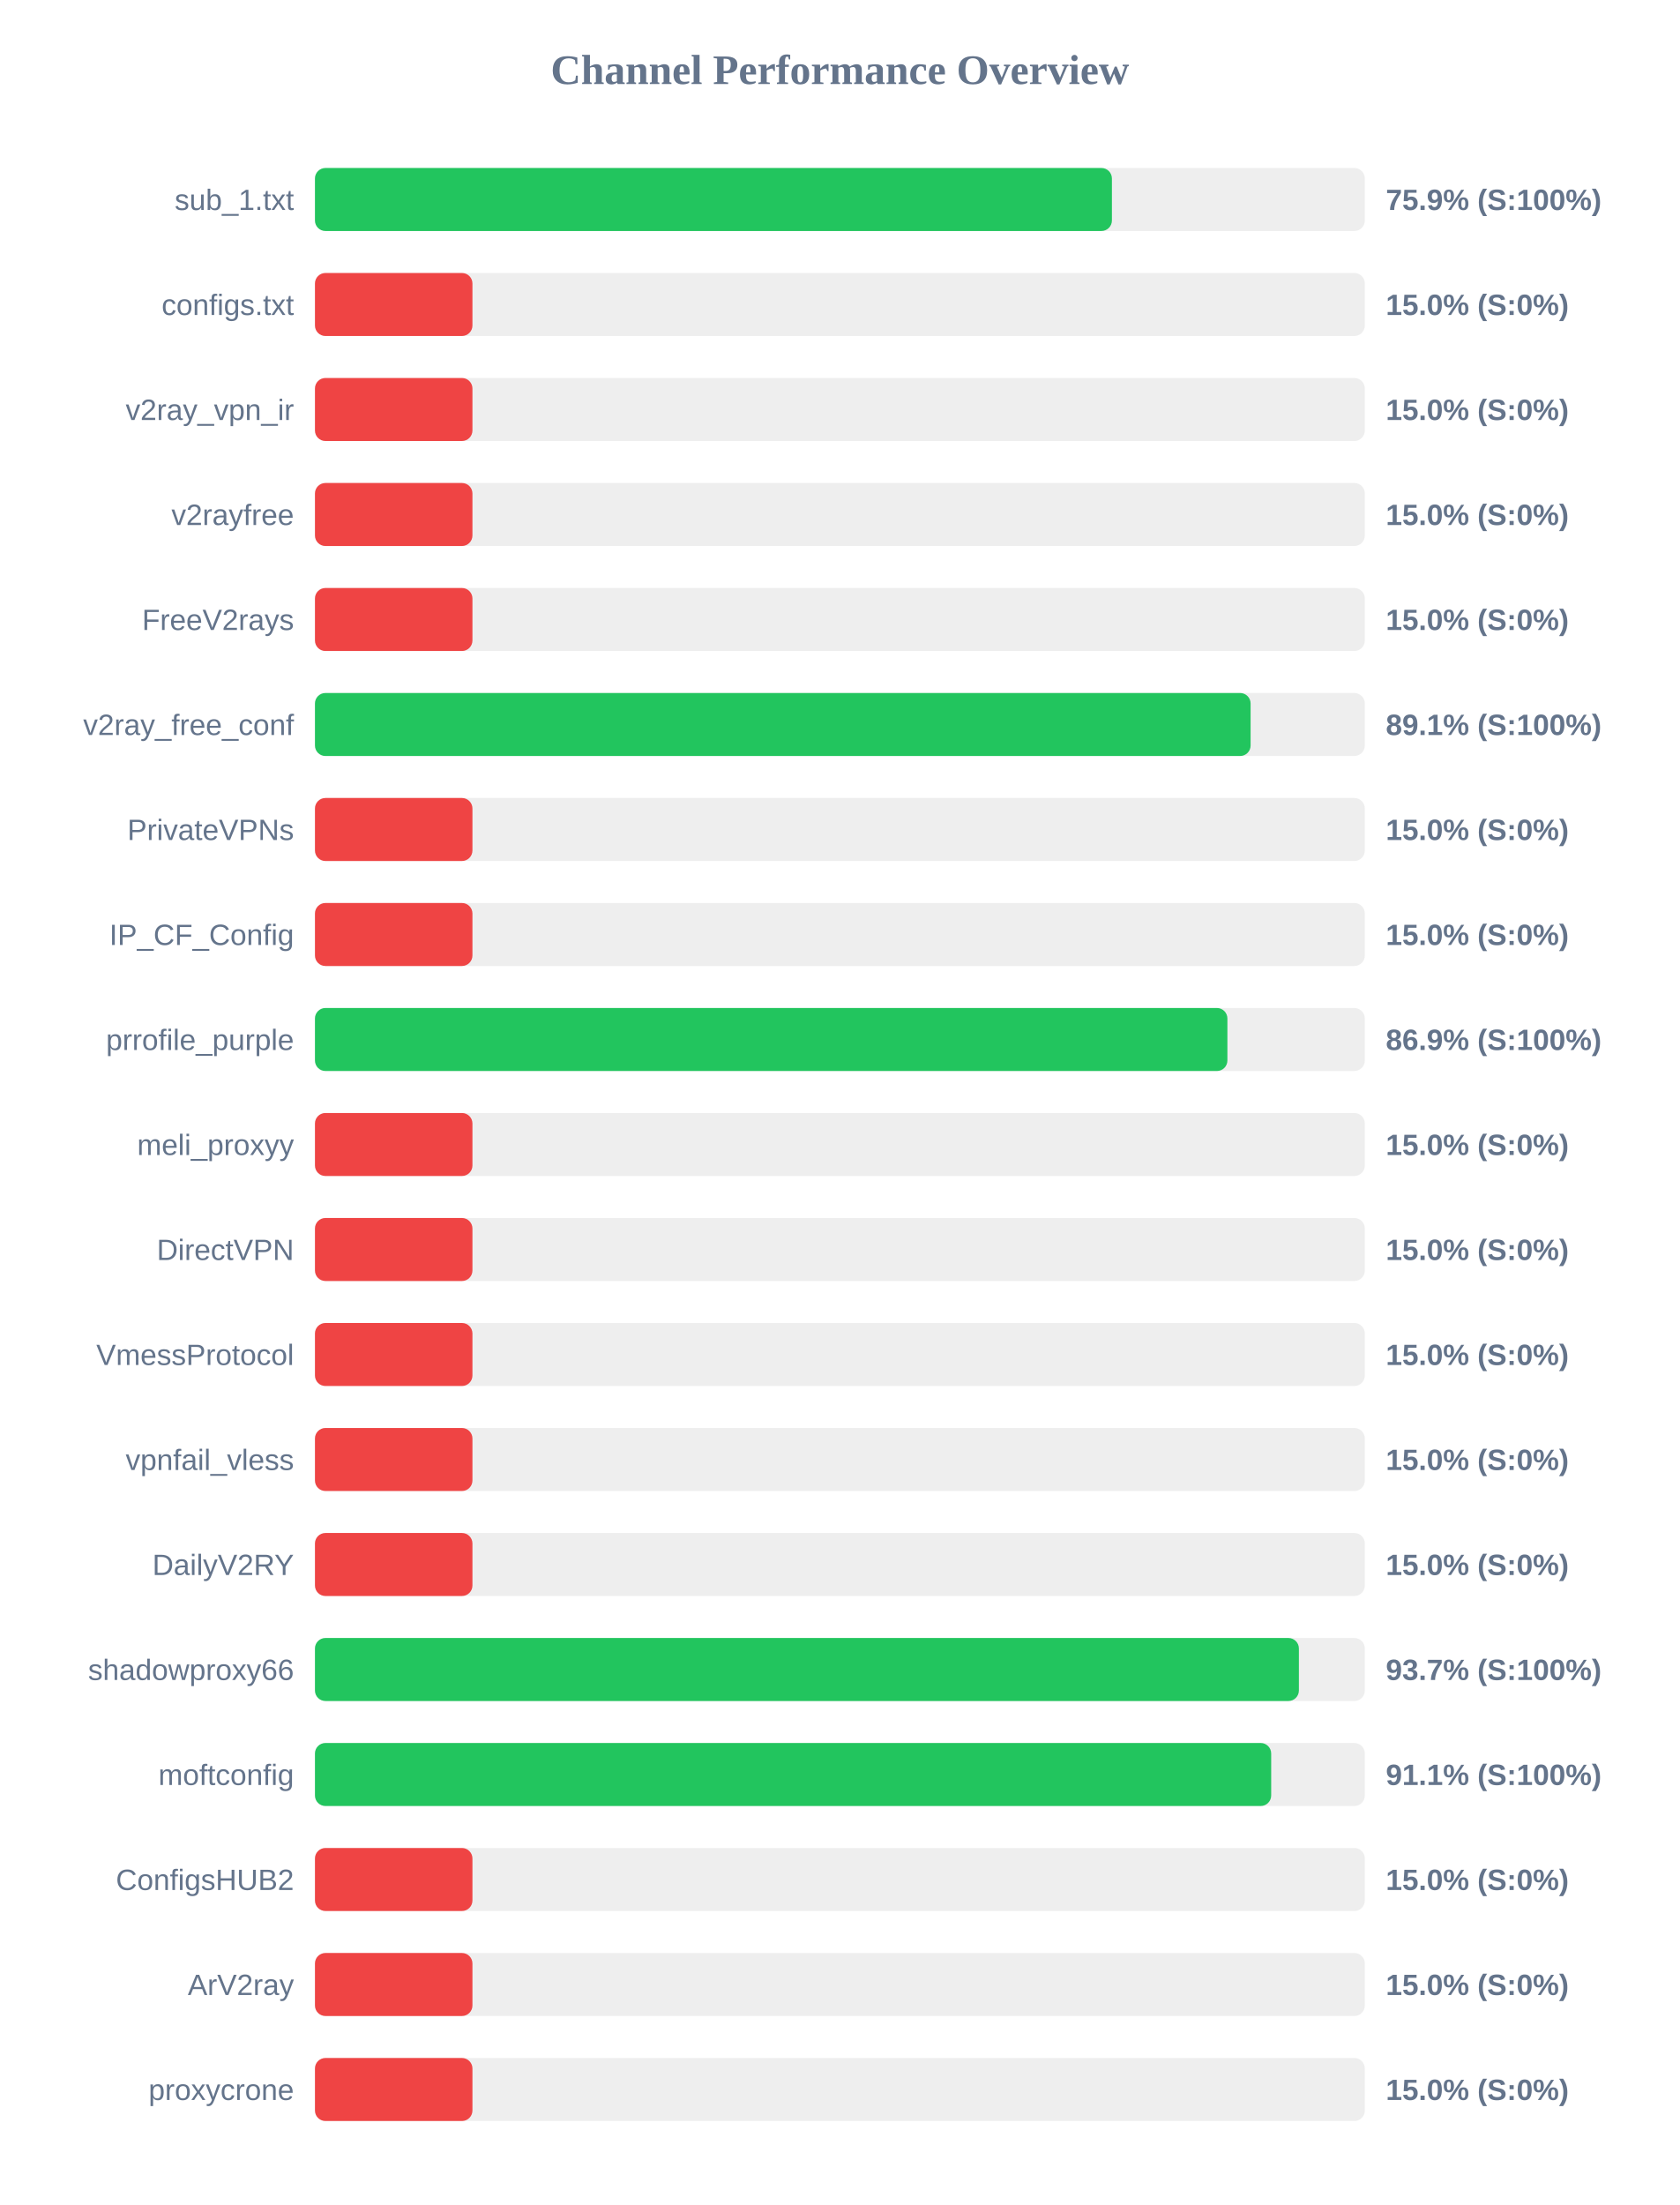
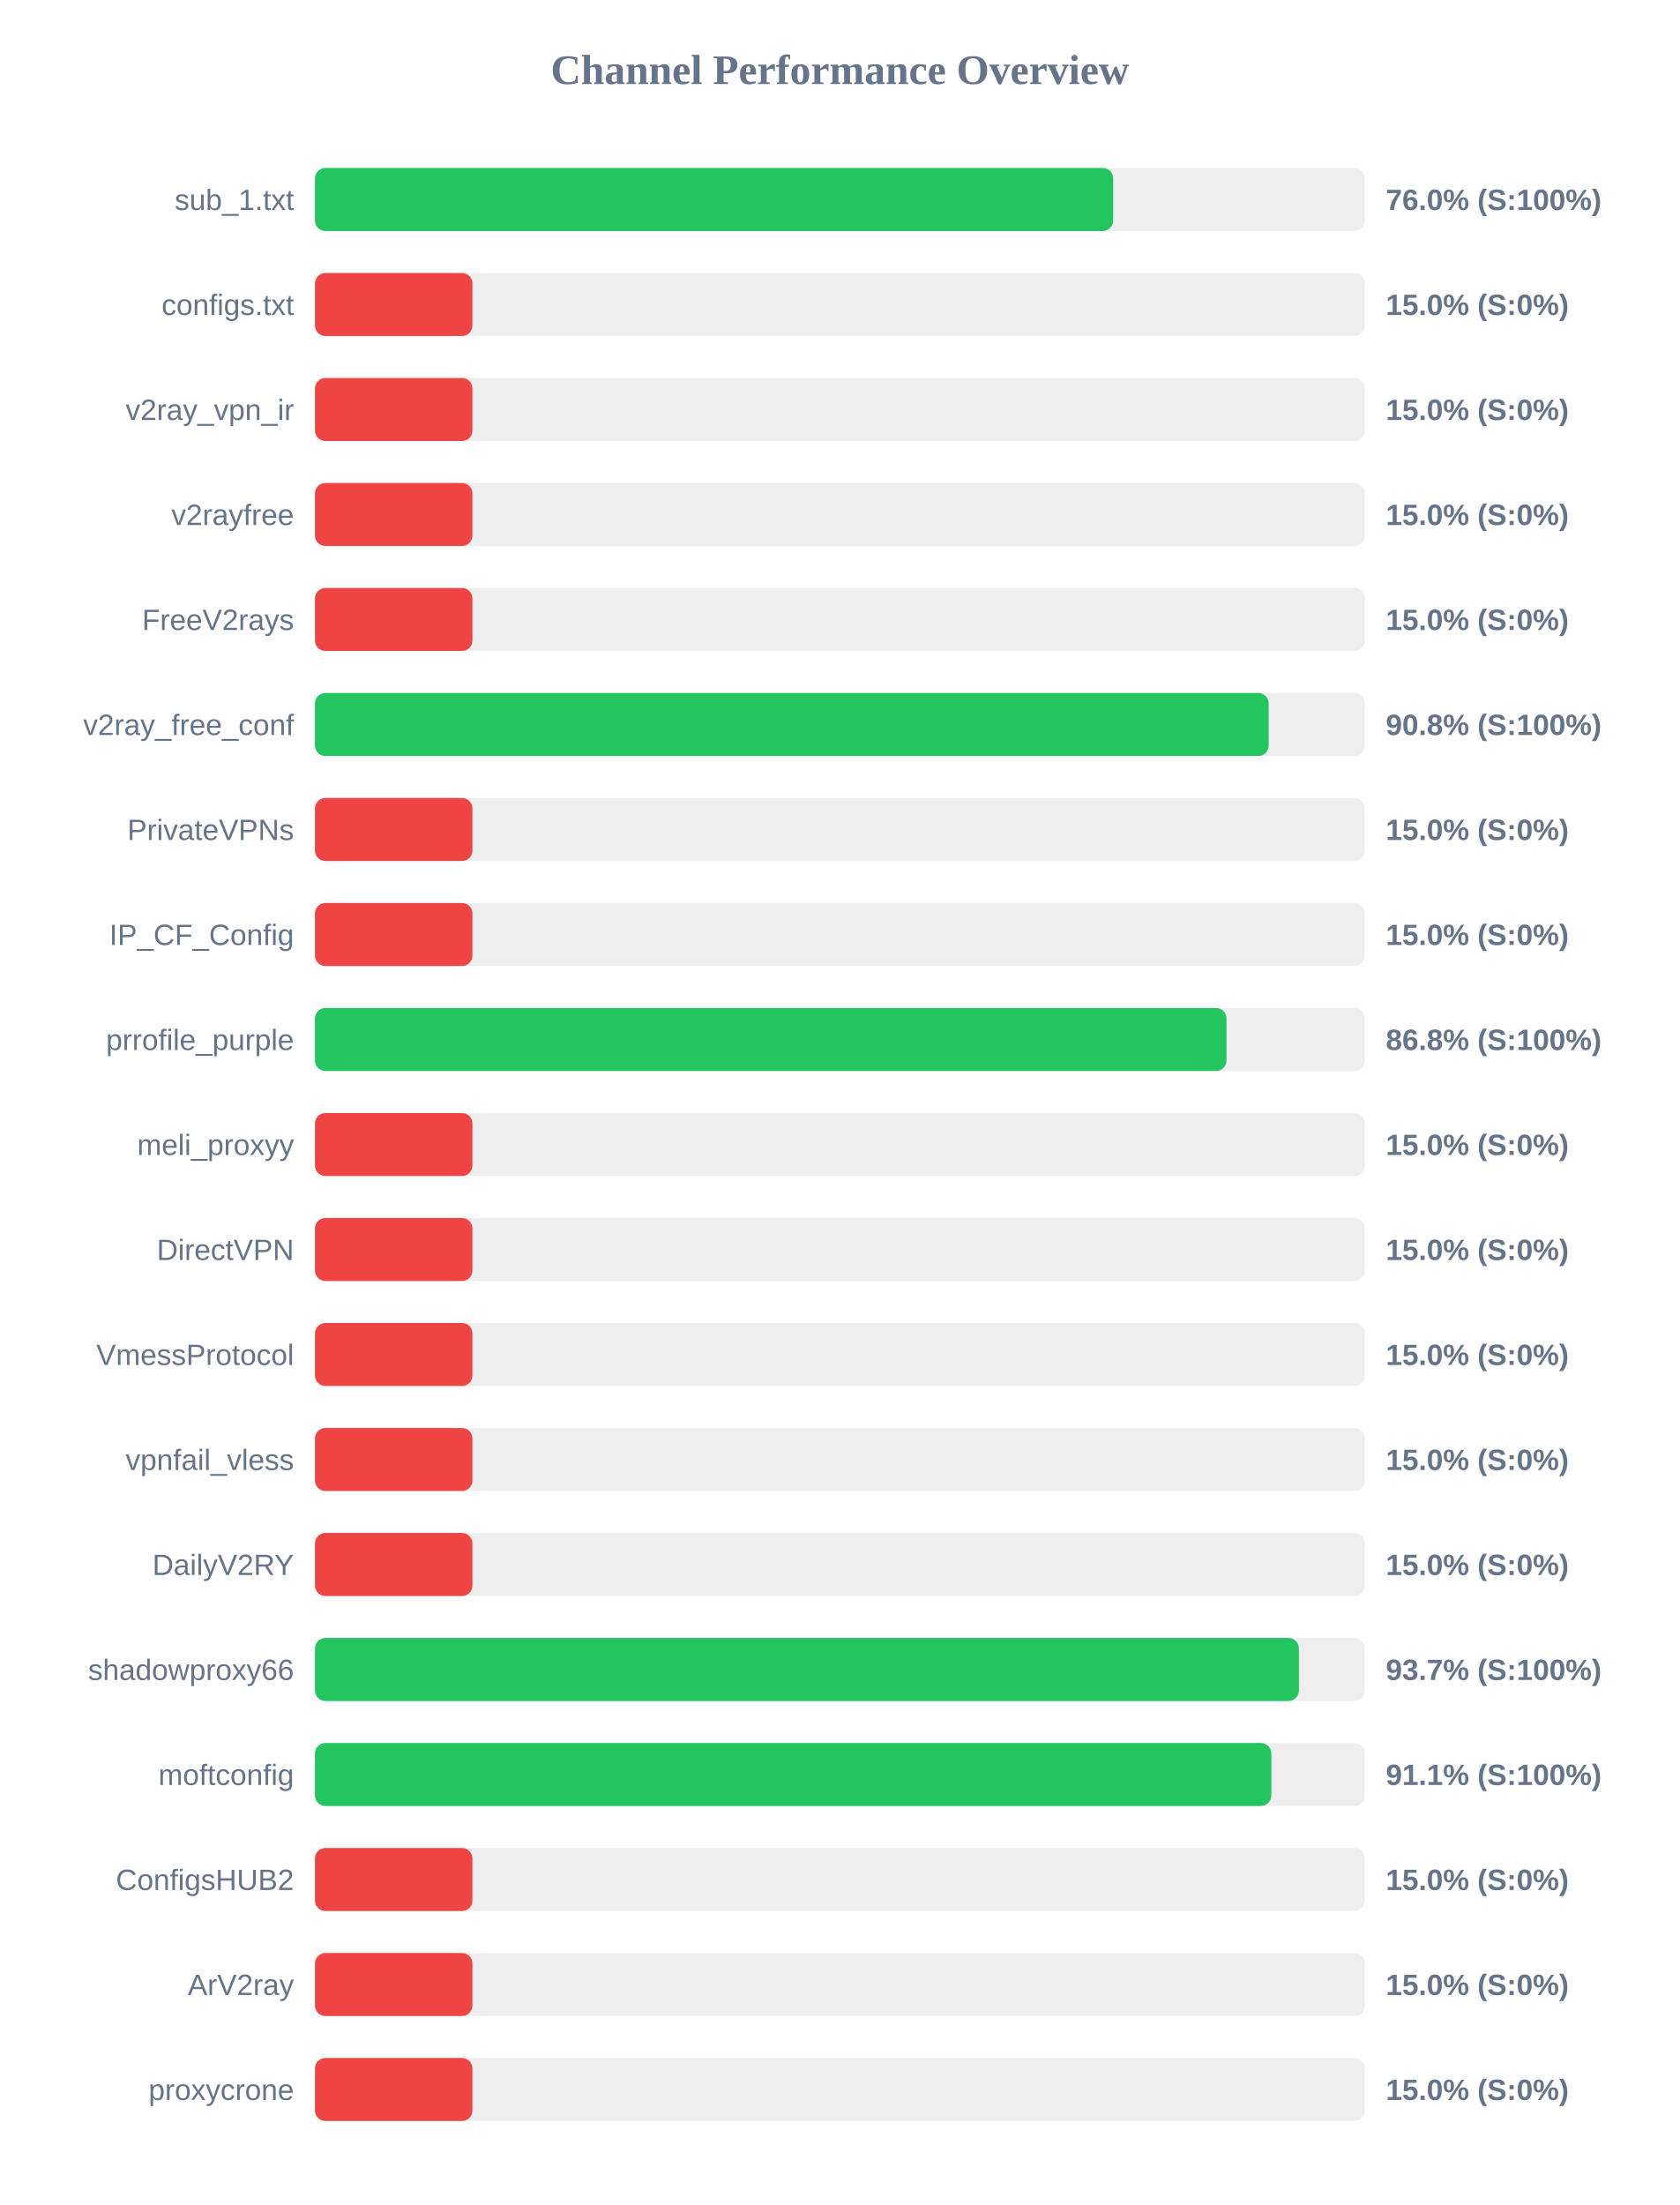
<svg xmlns="http://www.w3.org/2000/svg" width="800" height="1050" version="1.1">
  <style>
        .row { font: 14px Arial; fill: #64748b; }
        .score { font: bold 14px Arial; fill: #64748b; }
    </style>
  <text x="400" y="40" text-anchor="middle" font-size="20px" font-weight="bold" fill="#64748b">Channel Performance Overview</text>
  <rect x="150" y="80" width="500" height="30" fill="#eee" rx="5" />
-   <rect x="150" y="80" width="379.55" height="30" fill="#22c55e" rx="5" />
+   <rect x="150" y="80" width="380.15" height="30" fill="#22c55e" rx="5" />
  <text x="140" y="100" text-anchor="end" class="row">sub_1.txt</text>
-   <text x="660" y="100" text-anchor="start" class="score">75.9% (S:100%)</text>
+   <text x="660" y="100" text-anchor="start" class="score">76.0% (S:100%)</text>
  <rect x="150" y="130" width="500" height="30" fill="#eee" rx="5" />
  <rect x="150" y="130" width="75.0" height="30" fill="#ef4444" rx="5" />
  <text x="140" y="150" text-anchor="end" class="row">configs.txt</text>
  <text x="660" y="150" text-anchor="start" class="score">15.0% (S:0%)</text>
  <rect x="150" y="180" width="500" height="30" fill="#eee" rx="5" />
  <rect x="150" y="180" width="75.0" height="30" fill="#ef4444" rx="5" />
  <text x="140" y="200" text-anchor="end" class="row">v2ray_vpn_ir</text>
  <text x="660" y="200" text-anchor="start" class="score">15.0% (S:0%)</text>
  <rect x="150" y="230" width="500" height="30" fill="#eee" rx="5" />
  <rect x="150" y="230" width="75.0" height="30" fill="#ef4444" rx="5" />
  <text x="140" y="250" text-anchor="end" class="row">v2rayfree</text>
  <text x="660" y="250" text-anchor="start" class="score">15.0% (S:0%)</text>
  <rect x="150" y="280" width="500" height="30" fill="#eee" rx="5" />
  <rect x="150" y="280" width="75.0" height="30" fill="#ef4444" rx="5" />
  <text x="140" y="300" text-anchor="end" class="row">FreeV2rays</text>
  <text x="660" y="300" text-anchor="start" class="score">15.0% (S:0%)</text>
  <rect x="150" y="330" width="500" height="30" fill="#eee" rx="5" />
-   <rect x="150" y="330" width="445.6" height="30" fill="#22c55e" rx="5" />
+   <rect x="150" y="330" width="454.2" height="30" fill="#22c55e" rx="5" />
  <text x="140" y="350" text-anchor="end" class="row">v2ray_free_conf</text>
-   <text x="660" y="350" text-anchor="start" class="score">89.1% (S:100%)</text>
+   <text x="660" y="350" text-anchor="start" class="score">90.8% (S:100%)</text>
  <rect x="150" y="380" width="500" height="30" fill="#eee" rx="5" />
  <rect x="150" y="380" width="75.0" height="30" fill="#ef4444" rx="5" />
  <text x="140" y="400" text-anchor="end" class="row">PrivateVPNs</text>
  <text x="660" y="400" text-anchor="start" class="score">15.0% (S:0%)</text>
  <rect x="150" y="430" width="500" height="30" fill="#eee" rx="5" />
  <rect x="150" y="430" width="75.0" height="30" fill="#ef4444" rx="5" />
  <text x="140" y="450" text-anchor="end" class="row">IP_CF_Config</text>
  <text x="660" y="450" text-anchor="start" class="score">15.0% (S:0%)</text>
  <rect x="150" y="480" width="500" height="30" fill="#eee" rx="5" />
-   <rect x="150" y="480" width="434.55" height="30" fill="#22c55e" rx="5" />
+   <rect x="150" y="480" width="434.1" height="30" fill="#22c55e" rx="5" />
  <text x="140" y="500" text-anchor="end" class="row">prrofile_purple</text>
-   <text x="660" y="500" text-anchor="start" class="score">86.9% (S:100%)</text>
+   <text x="660" y="500" text-anchor="start" class="score">86.8% (S:100%)</text>
  <rect x="150" y="530" width="500" height="30" fill="#eee" rx="5" />
  <rect x="150" y="530" width="75.0" height="30" fill="#ef4444" rx="5" />
  <text x="140" y="550" text-anchor="end" class="row">meli_proxyy</text>
  <text x="660" y="550" text-anchor="start" class="score">15.0% (S:0%)</text>
  <rect x="150" y="580" width="500" height="30" fill="#eee" rx="5" />
  <rect x="150" y="580" width="75.0" height="30" fill="#ef4444" rx="5" />
  <text x="140" y="600" text-anchor="end" class="row">DirectVPN</text>
  <text x="660" y="600" text-anchor="start" class="score">15.0% (S:0%)</text>
  <rect x="150" y="630" width="500" height="30" fill="#eee" rx="5" />
  <rect x="150" y="630" width="75.0" height="30" fill="#ef4444" rx="5" />
  <text x="140" y="650" text-anchor="end" class="row">VmessProtocol</text>
  <text x="660" y="650" text-anchor="start" class="score">15.0% (S:0%)</text>
  <rect x="150" y="680" width="500" height="30" fill="#eee" rx="5" />
  <rect x="150" y="680" width="75.0" height="30" fill="#ef4444" rx="5" />
  <text x="140" y="700" text-anchor="end" class="row">vpnfail_vless</text>
  <text x="660" y="700" text-anchor="start" class="score">15.0% (S:0%)</text>
  <rect x="150" y="730" width="500" height="30" fill="#eee" rx="5" />
  <rect x="150" y="730" width="75.0" height="30" fill="#ef4444" rx="5" />
  <text x="140" y="750" text-anchor="end" class="row">DailyV2RY</text>
  <text x="660" y="750" text-anchor="start" class="score">15.0% (S:0%)</text>
  <rect x="150" y="780" width="500" height="30" fill="#eee" rx="5" />
  <rect x="150" y="780" width="468.6" height="30" fill="#22c55e" rx="5" />
  <text x="140" y="800" text-anchor="end" class="row">shadowproxy66</text>
  <text x="660" y="800" text-anchor="start" class="score">93.7% (S:100%)</text>
  <rect x="150" y="830" width="500" height="30" fill="#eee" rx="5" />
-   <rect x="150" y="830" width="455.4" height="30" fill="#22c55e" rx="5" />
+   <rect x="150" y="830" width="455.45" height="30" fill="#22c55e" rx="5" />
  <text x="140" y="850" text-anchor="end" class="row">moftconfig</text>
  <text x="660" y="850" text-anchor="start" class="score">91.1% (S:100%)</text>
  <rect x="150" y="880" width="500" height="30" fill="#eee" rx="5" />
  <rect x="150" y="880" width="75.0" height="30" fill="#ef4444" rx="5" />
  <text x="140" y="900" text-anchor="end" class="row">ConfigsHUB2</text>
  <text x="660" y="900" text-anchor="start" class="score">15.0% (S:0%)</text>
  <rect x="150" y="930" width="500" height="30" fill="#eee" rx="5" />
  <rect x="150" y="930" width="75.0" height="30" fill="#ef4444" rx="5" />
  <text x="140" y="950" text-anchor="end" class="row">ArV2ray</text>
  <text x="660" y="950" text-anchor="start" class="score">15.0% (S:0%)</text>
  <rect x="150" y="980" width="500" height="30" fill="#eee" rx="5" />
  <rect x="150" y="980" width="75.0" height="30" fill="#ef4444" rx="5" />
  <text x="140" y="1000" text-anchor="end" class="row">proxycrone</text>
  <text x="660" y="1000" text-anchor="start" class="score">15.0% (S:0%)</text>
</svg>
